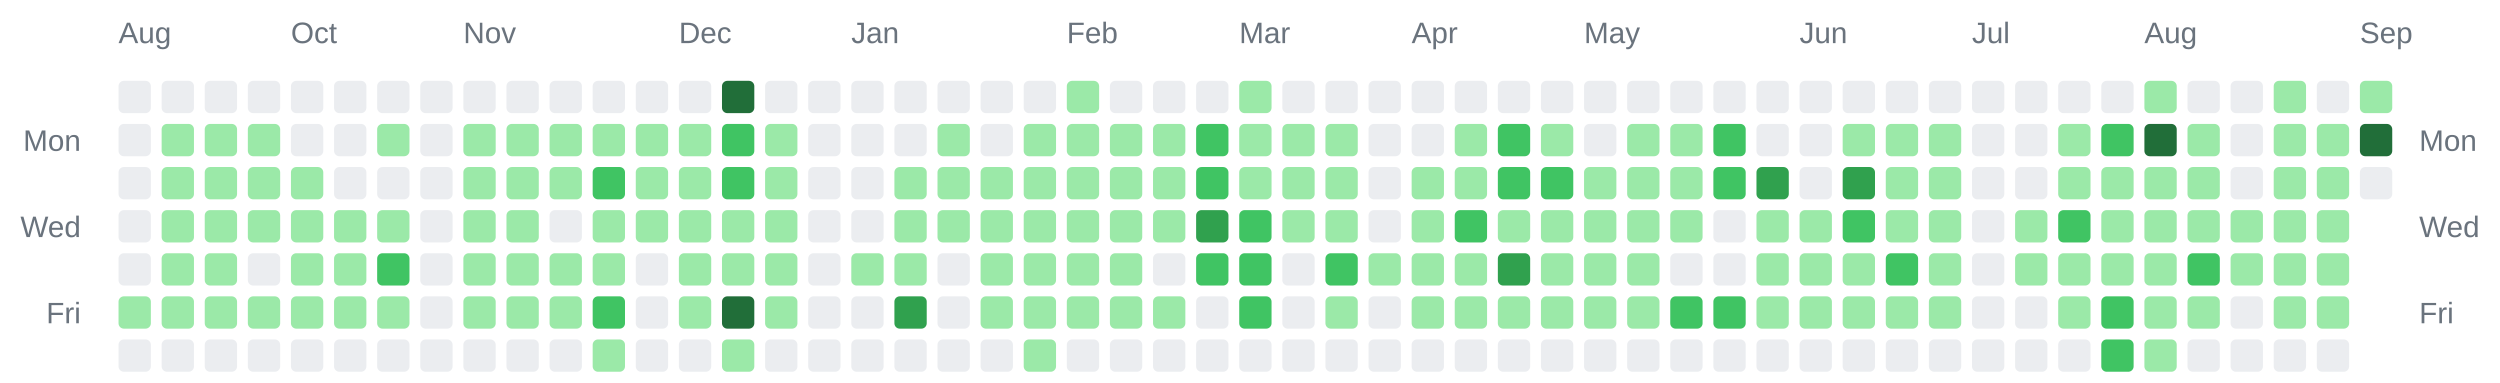
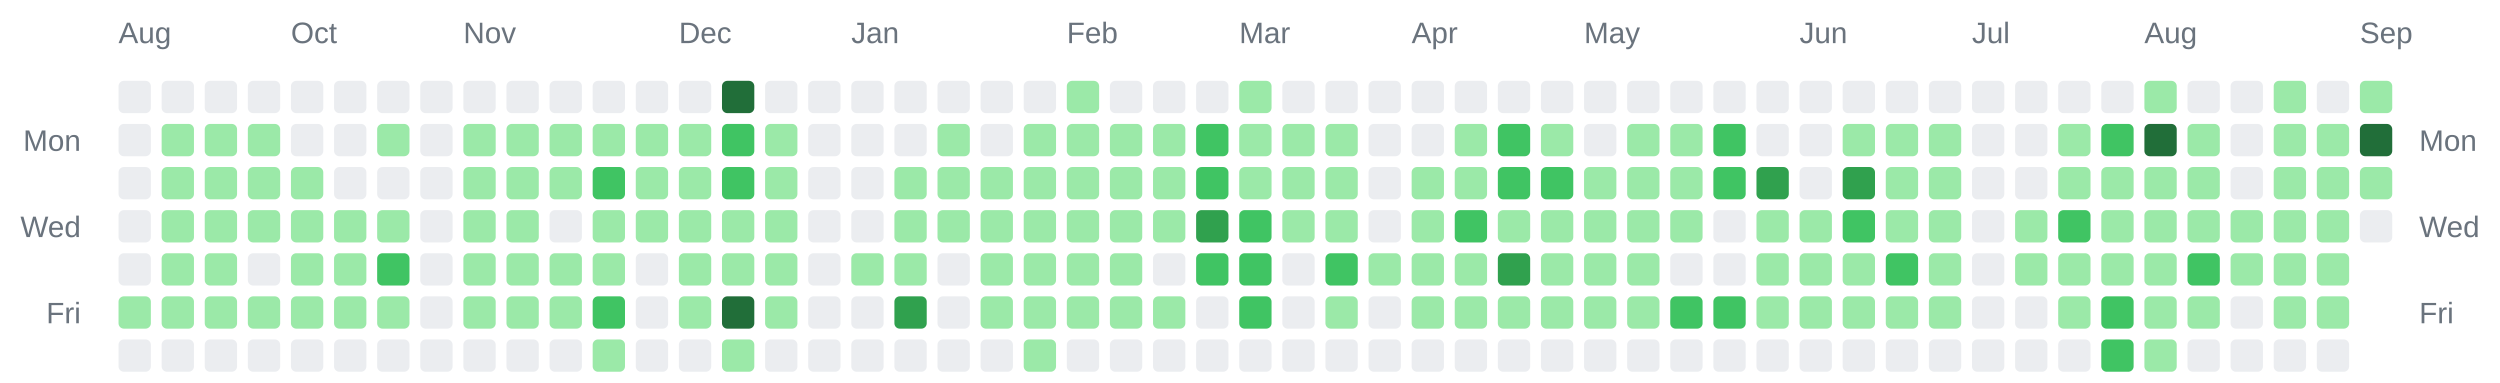
<svg xmlns="http://www.w3.org/2000/svg" width="928" height="142" viewBox="0 0 928 142" role="img" aria-label="Combined contributions calendar for donken and donken-lilly">
  <rect width="100%" height="100%" fill="transparent" /> // regular
  
  
  
  <text x="44" y="16" font-family="Arial, Helvetica, sans-serif" font-size="11" fill="#6a737d">Aug</text>
  <text x="108" y="16" font-family="Arial, Helvetica, sans-serif" font-size="11" fill="#6a737d">Oct</text>
  <text x="172" y="16" font-family="Arial, Helvetica, sans-serif" font-size="11" fill="#6a737d">Nov</text>
  <text x="252" y="16" font-family="Arial, Helvetica, sans-serif" font-size="11" fill="#6a737d">Dec</text>
  <text x="316" y="16" font-family="Arial, Helvetica, sans-serif" font-size="11" fill="#6a737d">Jan</text>
  <text x="396" y="16" font-family="Arial, Helvetica, sans-serif" font-size="11" fill="#6a737d">Feb</text>
  <text x="460" y="16" font-family="Arial, Helvetica, sans-serif" font-size="11" fill="#6a737d">Mar</text>
  <text x="524" y="16" font-family="Arial, Helvetica, sans-serif" font-size="11" fill="#6a737d">Apr</text>
  <text x="588" y="16" font-family="Arial, Helvetica, sans-serif" font-size="11" fill="#6a737d">May</text>
  <text x="668" y="16" font-family="Arial, Helvetica, sans-serif" font-size="11" fill="#6a737d">Jun</text>
  <text x="732" y="16" font-family="Arial, Helvetica, sans-serif" font-size="11" fill="#6a737d">Jul</text>
  <text x="796" y="16" font-family="Arial, Helvetica, sans-serif" font-size="11" fill="#6a737d">Aug</text>
  <text x="876" y="16" font-family="Arial, Helvetica, sans-serif" font-size="11" fill="#6a737d">Sep</text>
  <text x="30" y="56" text-anchor="end" font-family="Arial, Helvetica, sans-serif" font-size="11" fill="#6a737d">Mon</text>
  <text x="898" y="56" text-anchor="start" font-family="Arial, Helvetica, sans-serif" font-size="11" fill="#6a737d">Mon</text>
  <text x="30" y="88" text-anchor="end" font-family="Arial, Helvetica, sans-serif" font-size="11" fill="#6a737d">Wed</text>
  <text x="898" y="88" text-anchor="start" font-family="Arial, Helvetica, sans-serif" font-size="11" fill="#6a737d">Wed</text>
  <text x="30" y="120" text-anchor="end" font-family="Arial, Helvetica, sans-serif" font-size="11" fill="#6a737d">Fri</text>
  <text x="898" y="120" text-anchor="start" font-family="Arial, Helvetica, sans-serif" font-size="11" fill="#6a737d">Fri</text>
  <rect x="44" y="30" width="12" height="12" rx="2" ry="2" fill="#ebedf0" />
  <rect x="44" y="46" width="12" height="12" rx="2" ry="2" fill="#ebedf0" />
  <rect x="44" y="62" width="12" height="12" rx="2" ry="2" fill="#ebedf0" />
  <rect x="44" y="78" width="12" height="12" rx="2" ry="2" fill="#ebedf0" />
  <rect x="44" y="94" width="12" height="12" rx="2" ry="2" fill="#ebedf0" />
  <rect x="44" y="110" width="12" height="12" rx="2" ry="2" fill="#9be9a8" />
  <rect x="44" y="126" width="12" height="12" rx="2" ry="2" fill="#ebedf0" />
  <rect x="60" y="30" width="12" height="12" rx="2" ry="2" fill="#ebedf0" />
  <rect x="60" y="46" width="12" height="12" rx="2" ry="2" fill="#9be9a8" />
  <rect x="60" y="62" width="12" height="12" rx="2" ry="2" fill="#9be9a8" />
  <rect x="60" y="78" width="12" height="12" rx="2" ry="2" fill="#9be9a8" />
  <rect x="60" y="94" width="12" height="12" rx="2" ry="2" fill="#9be9a8" />
  <rect x="60" y="110" width="12" height="12" rx="2" ry="2" fill="#9be9a8" />
  <rect x="60" y="126" width="12" height="12" rx="2" ry="2" fill="#ebedf0" />
  <rect x="76" y="30" width="12" height="12" rx="2" ry="2" fill="#ebedf0" />
  <rect x="76" y="46" width="12" height="12" rx="2" ry="2" fill="#9be9a8" />
  <rect x="76" y="62" width="12" height="12" rx="2" ry="2" fill="#9be9a8" />
  <rect x="76" y="78" width="12" height="12" rx="2" ry="2" fill="#9be9a8" />
  <rect x="76" y="94" width="12" height="12" rx="2" ry="2" fill="#9be9a8" />
  <rect x="76" y="110" width="12" height="12" rx="2" ry="2" fill="#9be9a8" />
  <rect x="76" y="126" width="12" height="12" rx="2" ry="2" fill="#ebedf0" />
  <rect x="92" y="30" width="12" height="12" rx="2" ry="2" fill="#ebedf0" />
  <rect x="92" y="46" width="12" height="12" rx="2" ry="2" fill="#9be9a8" />
  <rect x="92" y="62" width="12" height="12" rx="2" ry="2" fill="#9be9a8" />
  <rect x="92" y="78" width="12" height="12" rx="2" ry="2" fill="#9be9a8" />
  <rect x="92" y="94" width="12" height="12" rx="2" ry="2" fill="#ebedf0" />
  <rect x="92" y="110" width="12" height="12" rx="2" ry="2" fill="#9be9a8" />
  <rect x="92" y="126" width="12" height="12" rx="2" ry="2" fill="#ebedf0" />
  <rect x="108" y="30" width="12" height="12" rx="2" ry="2" fill="#ebedf0" />
  <rect x="108" y="46" width="12" height="12" rx="2" ry="2" fill="#ebedf0" />
  <rect x="108" y="62" width="12" height="12" rx="2" ry="2" fill="#9be9a8" />
  <rect x="108" y="78" width="12" height="12" rx="2" ry="2" fill="#9be9a8" />
  <rect x="108" y="94" width="12" height="12" rx="2" ry="2" fill="#9be9a8" />
  <rect x="108" y="110" width="12" height="12" rx="2" ry="2" fill="#9be9a8" />
  <rect x="108" y="126" width="12" height="12" rx="2" ry="2" fill="#ebedf0" />
  <rect x="124" y="30" width="12" height="12" rx="2" ry="2" fill="#ebedf0" />
  <rect x="124" y="46" width="12" height="12" rx="2" ry="2" fill="#ebedf0" />
  <rect x="124" y="62" width="12" height="12" rx="2" ry="2" fill="#ebedf0" />
  <rect x="124" y="78" width="12" height="12" rx="2" ry="2" fill="#9be9a8" />
  <rect x="124" y="94" width="12" height="12" rx="2" ry="2" fill="#9be9a8" />
  <rect x="124" y="110" width="12" height="12" rx="2" ry="2" fill="#9be9a8" />
  <rect x="124" y="126" width="12" height="12" rx="2" ry="2" fill="#ebedf0" />
  <rect x="140" y="30" width="12" height="12" rx="2" ry="2" fill="#ebedf0" />
  <rect x="140" y="46" width="12" height="12" rx="2" ry="2" fill="#9be9a8" />
  <rect x="140" y="62" width="12" height="12" rx="2" ry="2" fill="#ebedf0" />
  <rect x="140" y="78" width="12" height="12" rx="2" ry="2" fill="#9be9a8" />
  <rect x="140" y="94" width="12" height="12" rx="2" ry="2" fill="#40c463" />
  <rect x="140" y="110" width="12" height="12" rx="2" ry="2" fill="#9be9a8" />
  <rect x="140" y="126" width="12" height="12" rx="2" ry="2" fill="#ebedf0" />
  <rect x="156" y="30" width="12" height="12" rx="2" ry="2" fill="#ebedf0" />
  <rect x="156" y="46" width="12" height="12" rx="2" ry="2" fill="#ebedf0" />
  <rect x="156" y="62" width="12" height="12" rx="2" ry="2" fill="#ebedf0" />
  <rect x="156" y="78" width="12" height="12" rx="2" ry="2" fill="#ebedf0" />
  <rect x="156" y="94" width="12" height="12" rx="2" ry="2" fill="#ebedf0" />
  <rect x="156" y="110" width="12" height="12" rx="2" ry="2" fill="#ebedf0" />
  <rect x="156" y="126" width="12" height="12" rx="2" ry="2" fill="#ebedf0" />
  <rect x="172" y="30" width="12" height="12" rx="2" ry="2" fill="#ebedf0" />
  <rect x="172" y="46" width="12" height="12" rx="2" ry="2" fill="#9be9a8" />
  <rect x="172" y="62" width="12" height="12" rx="2" ry="2" fill="#9be9a8" />
  <rect x="172" y="78" width="12" height="12" rx="2" ry="2" fill="#9be9a8" />
  <rect x="172" y="94" width="12" height="12" rx="2" ry="2" fill="#9be9a8" />
  <rect x="172" y="110" width="12" height="12" rx="2" ry="2" fill="#9be9a8" />
  <rect x="172" y="126" width="12" height="12" rx="2" ry="2" fill="#ebedf0" />
  <rect x="188" y="30" width="12" height="12" rx="2" ry="2" fill="#ebedf0" />
  <rect x="188" y="46" width="12" height="12" rx="2" ry="2" fill="#9be9a8" />
  <rect x="188" y="62" width="12" height="12" rx="2" ry="2" fill="#9be9a8" />
  <rect x="188" y="78" width="12" height="12" rx="2" ry="2" fill="#9be9a8" />
  <rect x="188" y="94" width="12" height="12" rx="2" ry="2" fill="#9be9a8" />
  <rect x="188" y="110" width="12" height="12" rx="2" ry="2" fill="#9be9a8" />
  <rect x="188" y="126" width="12" height="12" rx="2" ry="2" fill="#ebedf0" />
  <rect x="204" y="30" width="12" height="12" rx="2" ry="2" fill="#ebedf0" />
  <rect x="204" y="46" width="12" height="12" rx="2" ry="2" fill="#9be9a8" />
  <rect x="204" y="62" width="12" height="12" rx="2" ry="2" fill="#9be9a8" />
  <rect x="204" y="78" width="12" height="12" rx="2" ry="2" fill="#ebedf0" />
  <rect x="204" y="94" width="12" height="12" rx="2" ry="2" fill="#9be9a8" />
  <rect x="204" y="110" width="12" height="12" rx="2" ry="2" fill="#9be9a8" />
  <rect x="204" y="126" width="12" height="12" rx="2" ry="2" fill="#ebedf0" />
  <rect x="220" y="30" width="12" height="12" rx="2" ry="2" fill="#ebedf0" />
  <rect x="220" y="46" width="12" height="12" rx="2" ry="2" fill="#9be9a8" />
  <rect x="220" y="62" width="12" height="12" rx="2" ry="2" fill="#40c463" />
  <rect x="220" y="78" width="12" height="12" rx="2" ry="2" fill="#9be9a8" />
  <rect x="220" y="94" width="12" height="12" rx="2" ry="2" fill="#9be9a8" />
  <rect x="220" y="110" width="12" height="12" rx="2" ry="2" fill="#40c463" />
  <rect x="220" y="126" width="12" height="12" rx="2" ry="2" fill="#9be9a8" />
  <rect x="236" y="30" width="12" height="12" rx="2" ry="2" fill="#ebedf0" />
  <rect x="236" y="46" width="12" height="12" rx="2" ry="2" fill="#9be9a8" />
  <rect x="236" y="62" width="12" height="12" rx="2" ry="2" fill="#9be9a8" />
  <rect x="236" y="78" width="12" height="12" rx="2" ry="2" fill="#9be9a8" />
  <rect x="236" y="94" width="12" height="12" rx="2" ry="2" fill="#ebedf0" />
  <rect x="236" y="110" width="12" height="12" rx="2" ry="2" fill="#ebedf0" />
  <rect x="236" y="126" width="12" height="12" rx="2" ry="2" fill="#ebedf0" />
  <rect x="252" y="30" width="12" height="12" rx="2" ry="2" fill="#ebedf0" />
  <rect x="252" y="46" width="12" height="12" rx="2" ry="2" fill="#9be9a8" />
  <rect x="252" y="62" width="12" height="12" rx="2" ry="2" fill="#9be9a8" />
  <rect x="252" y="78" width="12" height="12" rx="2" ry="2" fill="#9be9a8" />
  <rect x="252" y="94" width="12" height="12" rx="2" ry="2" fill="#9be9a8" />
  <rect x="252" y="110" width="12" height="12" rx="2" ry="2" fill="#9be9a8" />
  <rect x="252" y="126" width="12" height="12" rx="2" ry="2" fill="#ebedf0" />
  <rect x="268" y="30" width="12" height="12" rx="2" ry="2" fill="#216e39" />
  <rect x="268" y="46" width="12" height="12" rx="2" ry="2" fill="#40c463" />
  <rect x="268" y="62" width="12" height="12" rx="2" ry="2" fill="#40c463" />
  <rect x="268" y="78" width="12" height="12" rx="2" ry="2" fill="#9be9a8" />
  <rect x="268" y="94" width="12" height="12" rx="2" ry="2" fill="#9be9a8" />
  <rect x="268" y="110" width="12" height="12" rx="2" ry="2" fill="#216e39" />
  <rect x="268" y="126" width="12" height="12" rx="2" ry="2" fill="#9be9a8" />
  <rect x="284" y="30" width="12" height="12" rx="2" ry="2" fill="#ebedf0" />
  <rect x="284" y="46" width="12" height="12" rx="2" ry="2" fill="#9be9a8" />
  <rect x="284" y="62" width="12" height="12" rx="2" ry="2" fill="#9be9a8" />
  <rect x="284" y="78" width="12" height="12" rx="2" ry="2" fill="#9be9a8" />
  <rect x="284" y="94" width="12" height="12" rx="2" ry="2" fill="#9be9a8" />
  <rect x="284" y="110" width="12" height="12" rx="2" ry="2" fill="#9be9a8" />
  <rect x="284" y="126" width="12" height="12" rx="2" ry="2" fill="#ebedf0" />
  <rect x="300" y="30" width="12" height="12" rx="2" ry="2" fill="#ebedf0" />
  <rect x="300" y="46" width="12" height="12" rx="2" ry="2" fill="#ebedf0" />
  <rect x="300" y="62" width="12" height="12" rx="2" ry="2" fill="#ebedf0" />
  <rect x="300" y="78" width="12" height="12" rx="2" ry="2" fill="#ebedf0" />
  <rect x="300" y="94" width="12" height="12" rx="2" ry="2" fill="#ebedf0" />
  <rect x="300" y="110" width="12" height="12" rx="2" ry="2" fill="#ebedf0" />
  <rect x="300" y="126" width="12" height="12" rx="2" ry="2" fill="#ebedf0" />
  <rect x="316" y="30" width="12" height="12" rx="2" ry="2" fill="#ebedf0" />
  <rect x="316" y="46" width="12" height="12" rx="2" ry="2" fill="#ebedf0" />
  <rect x="316" y="62" width="12" height="12" rx="2" ry="2" fill="#ebedf0" />
  <rect x="316" y="78" width="12" height="12" rx="2" ry="2" fill="#ebedf0" />
  <rect x="316" y="94" width="12" height="12" rx="2" ry="2" fill="#9be9a8" />
  <rect x="316" y="110" width="12" height="12" rx="2" ry="2" fill="#ebedf0" />
  <rect x="316" y="126" width="12" height="12" rx="2" ry="2" fill="#ebedf0" />
  <rect x="332" y="30" width="12" height="12" rx="2" ry="2" fill="#ebedf0" />
  <rect x="332" y="46" width="12" height="12" rx="2" ry="2" fill="#ebedf0" />
  <rect x="332" y="62" width="12" height="12" rx="2" ry="2" fill="#9be9a8" />
  <rect x="332" y="78" width="12" height="12" rx="2" ry="2" fill="#9be9a8" />
  <rect x="332" y="94" width="12" height="12" rx="2" ry="2" fill="#9be9a8" />
  <rect x="332" y="110" width="12" height="12" rx="2" ry="2" fill="#30a14e" />
  <rect x="332" y="126" width="12" height="12" rx="2" ry="2" fill="#ebedf0" />
  <rect x="348" y="30" width="12" height="12" rx="2" ry="2" fill="#ebedf0" />
  <rect x="348" y="46" width="12" height="12" rx="2" ry="2" fill="#9be9a8" />
  <rect x="348" y="62" width="12" height="12" rx="2" ry="2" fill="#9be9a8" />
  <rect x="348" y="78" width="12" height="12" rx="2" ry="2" fill="#9be9a8" />
  <rect x="348" y="94" width="12" height="12" rx="2" ry="2" fill="#ebedf0" />
  <rect x="348" y="110" width="12" height="12" rx="2" ry="2" fill="#ebedf0" />
  <rect x="348" y="126" width="12" height="12" rx="2" ry="2" fill="#ebedf0" />
  <rect x="364" y="30" width="12" height="12" rx="2" ry="2" fill="#ebedf0" />
  <rect x="364" y="46" width="12" height="12" rx="2" ry="2" fill="#ebedf0" />
  <rect x="364" y="62" width="12" height="12" rx="2" ry="2" fill="#9be9a8" />
  <rect x="364" y="78" width="12" height="12" rx="2" ry="2" fill="#9be9a8" />
  <rect x="364" y="94" width="12" height="12" rx="2" ry="2" fill="#9be9a8" />
  <rect x="364" y="110" width="12" height="12" rx="2" ry="2" fill="#9be9a8" />
  <rect x="364" y="126" width="12" height="12" rx="2" ry="2" fill="#ebedf0" />
  <rect x="380" y="30" width="12" height="12" rx="2" ry="2" fill="#ebedf0" />
  <rect x="380" y="46" width="12" height="12" rx="2" ry="2" fill="#9be9a8" />
  <rect x="380" y="62" width="12" height="12" rx="2" ry="2" fill="#9be9a8" />
  <rect x="380" y="78" width="12" height="12" rx="2" ry="2" fill="#9be9a8" />
  <rect x="380" y="94" width="12" height="12" rx="2" ry="2" fill="#9be9a8" />
  <rect x="380" y="110" width="12" height="12" rx="2" ry="2" fill="#9be9a8" />
  <rect x="380" y="126" width="12" height="12" rx="2" ry="2" fill="#9be9a8" />
  <rect x="396" y="30" width="12" height="12" rx="2" ry="2" fill="#9be9a8" />
  <rect x="396" y="46" width="12" height="12" rx="2" ry="2" fill="#9be9a8" />
  <rect x="396" y="62" width="12" height="12" rx="2" ry="2" fill="#9be9a8" />
  <rect x="396" y="78" width="12" height="12" rx="2" ry="2" fill="#9be9a8" />
  <rect x="396" y="94" width="12" height="12" rx="2" ry="2" fill="#9be9a8" />
  <rect x="396" y="110" width="12" height="12" rx="2" ry="2" fill="#9be9a8" />
  <rect x="396" y="126" width="12" height="12" rx="2" ry="2" fill="#ebedf0" />
  <rect x="412" y="30" width="12" height="12" rx="2" ry="2" fill="#ebedf0" />
  <rect x="412" y="46" width="12" height="12" rx="2" ry="2" fill="#9be9a8" />
  <rect x="412" y="62" width="12" height="12" rx="2" ry="2" fill="#9be9a8" />
  <rect x="412" y="78" width="12" height="12" rx="2" ry="2" fill="#9be9a8" />
  <rect x="412" y="94" width="12" height="12" rx="2" ry="2" fill="#9be9a8" />
  <rect x="412" y="110" width="12" height="12" rx="2" ry="2" fill="#9be9a8" />
  <rect x="412" y="126" width="12" height="12" rx="2" ry="2" fill="#ebedf0" />
  <rect x="428" y="30" width="12" height="12" rx="2" ry="2" fill="#ebedf0" />
  <rect x="428" y="46" width="12" height="12" rx="2" ry="2" fill="#9be9a8" />
  <rect x="428" y="62" width="12" height="12" rx="2" ry="2" fill="#9be9a8" />
  <rect x="428" y="78" width="12" height="12" rx="2" ry="2" fill="#9be9a8" />
  <rect x="428" y="94" width="12" height="12" rx="2" ry="2" fill="#ebedf0" />
  <rect x="428" y="110" width="12" height="12" rx="2" ry="2" fill="#9be9a8" />
  <rect x="428" y="126" width="12" height="12" rx="2" ry="2" fill="#ebedf0" />
  <rect x="444" y="30" width="12" height="12" rx="2" ry="2" fill="#ebedf0" />
  <rect x="444" y="46" width="12" height="12" rx="2" ry="2" fill="#40c463" />
  <rect x="444" y="62" width="12" height="12" rx="2" ry="2" fill="#40c463" />
  <rect x="444" y="78" width="12" height="12" rx="2" ry="2" fill="#30a14e" />
  <rect x="444" y="94" width="12" height="12" rx="2" ry="2" fill="#40c463" />
  <rect x="444" y="110" width="12" height="12" rx="2" ry="2" fill="#ebedf0" />
  <rect x="444" y="126" width="12" height="12" rx="2" ry="2" fill="#ebedf0" />
  <rect x="460" y="30" width="12" height="12" rx="2" ry="2" fill="#9be9a8" />
  <rect x="460" y="46" width="12" height="12" rx="2" ry="2" fill="#9be9a8" />
  <rect x="460" y="62" width="12" height="12" rx="2" ry="2" fill="#9be9a8" />
  <rect x="460" y="78" width="12" height="12" rx="2" ry="2" fill="#40c463" />
  <rect x="460" y="94" width="12" height="12" rx="2" ry="2" fill="#40c463" />
  <rect x="460" y="110" width="12" height="12" rx="2" ry="2" fill="#40c463" />
  <rect x="460" y="126" width="12" height="12" rx="2" ry="2" fill="#ebedf0" />
  <rect x="476" y="30" width="12" height="12" rx="2" ry="2" fill="#ebedf0" />
  <rect x="476" y="46" width="12" height="12" rx="2" ry="2" fill="#9be9a8" />
  <rect x="476" y="62" width="12" height="12" rx="2" ry="2" fill="#9be9a8" />
  <rect x="476" y="78" width="12" height="12" rx="2" ry="2" fill="#9be9a8" />
  <rect x="476" y="94" width="12" height="12" rx="2" ry="2" fill="#ebedf0" />
  <rect x="476" y="110" width="12" height="12" rx="2" ry="2" fill="#ebedf0" />
  <rect x="476" y="126" width="12" height="12" rx="2" ry="2" fill="#ebedf0" />
  <rect x="492" y="30" width="12" height="12" rx="2" ry="2" fill="#ebedf0" />
  <rect x="492" y="46" width="12" height="12" rx="2" ry="2" fill="#9be9a8" />
  <rect x="492" y="62" width="12" height="12" rx="2" ry="2" fill="#9be9a8" />
  <rect x="492" y="78" width="12" height="12" rx="2" ry="2" fill="#9be9a8" />
  <rect x="492" y="94" width="12" height="12" rx="2" ry="2" fill="#40c463" />
  <rect x="492" y="110" width="12" height="12" rx="2" ry="2" fill="#9be9a8" />
  <rect x="492" y="126" width="12" height="12" rx="2" ry="2" fill="#ebedf0" />
  <rect x="508" y="30" width="12" height="12" rx="2" ry="2" fill="#ebedf0" />
  <rect x="508" y="46" width="12" height="12" rx="2" ry="2" fill="#ebedf0" />
  <rect x="508" y="62" width="12" height="12" rx="2" ry="2" fill="#ebedf0" />
  <rect x="508" y="78" width="12" height="12" rx="2" ry="2" fill="#ebedf0" />
  <rect x="508" y="94" width="12" height="12" rx="2" ry="2" fill="#9be9a8" />
  <rect x="508" y="110" width="12" height="12" rx="2" ry="2" fill="#ebedf0" />
  <rect x="508" y="126" width="12" height="12" rx="2" ry="2" fill="#ebedf0" />
  <rect x="524" y="30" width="12" height="12" rx="2" ry="2" fill="#ebedf0" />
  <rect x="524" y="46" width="12" height="12" rx="2" ry="2" fill="#ebedf0" />
  <rect x="524" y="62" width="12" height="12" rx="2" ry="2" fill="#9be9a8" />
  <rect x="524" y="78" width="12" height="12" rx="2" ry="2" fill="#9be9a8" />
  <rect x="524" y="94" width="12" height="12" rx="2" ry="2" fill="#9be9a8" />
  <rect x="524" y="110" width="12" height="12" rx="2" ry="2" fill="#9be9a8" />
  <rect x="524" y="126" width="12" height="12" rx="2" ry="2" fill="#ebedf0" />
  <rect x="540" y="30" width="12" height="12" rx="2" ry="2" fill="#ebedf0" />
  <rect x="540" y="46" width="12" height="12" rx="2" ry="2" fill="#9be9a8" />
  <rect x="540" y="62" width="12" height="12" rx="2" ry="2" fill="#9be9a8" />
  <rect x="540" y="78" width="12" height="12" rx="2" ry="2" fill="#40c463" />
  <rect x="540" y="94" width="12" height="12" rx="2" ry="2" fill="#9be9a8" />
  <rect x="540" y="110" width="12" height="12" rx="2" ry="2" fill="#9be9a8" />
  <rect x="540" y="126" width="12" height="12" rx="2" ry="2" fill="#ebedf0" />
  <rect x="556" y="30" width="12" height="12" rx="2" ry="2" fill="#ebedf0" />
  <rect x="556" y="46" width="12" height="12" rx="2" ry="2" fill="#40c463" />
  <rect x="556" y="62" width="12" height="12" rx="2" ry="2" fill="#40c463" />
  <rect x="556" y="78" width="12" height="12" rx="2" ry="2" fill="#9be9a8" />
  <rect x="556" y="94" width="12" height="12" rx="2" ry="2" fill="#30a14e" />
  <rect x="556" y="110" width="12" height="12" rx="2" ry="2" fill="#9be9a8" />
  <rect x="556" y="126" width="12" height="12" rx="2" ry="2" fill="#ebedf0" />
  <rect x="572" y="30" width="12" height="12" rx="2" ry="2" fill="#ebedf0" />
  <rect x="572" y="46" width="12" height="12" rx="2" ry="2" fill="#9be9a8" />
  <rect x="572" y="62" width="12" height="12" rx="2" ry="2" fill="#40c463" />
  <rect x="572" y="78" width="12" height="12" rx="2" ry="2" fill="#9be9a8" />
  <rect x="572" y="94" width="12" height="12" rx="2" ry="2" fill="#9be9a8" />
  <rect x="572" y="110" width="12" height="12" rx="2" ry="2" fill="#9be9a8" />
  <rect x="572" y="126" width="12" height="12" rx="2" ry="2" fill="#ebedf0" />
  <rect x="588" y="30" width="12" height="12" rx="2" ry="2" fill="#ebedf0" />
  <rect x="588" y="46" width="12" height="12" rx="2" ry="2" fill="#ebedf0" />
  <rect x="588" y="62" width="12" height="12" rx="2" ry="2" fill="#9be9a8" />
  <rect x="588" y="78" width="12" height="12" rx="2" ry="2" fill="#9be9a8" />
  <rect x="588" y="94" width="12" height="12" rx="2" ry="2" fill="#9be9a8" />
  <rect x="588" y="110" width="12" height="12" rx="2" ry="2" fill="#9be9a8" />
  <rect x="588" y="126" width="12" height="12" rx="2" ry="2" fill="#ebedf0" />
  <rect x="604" y="30" width="12" height="12" rx="2" ry="2" fill="#ebedf0" />
  <rect x="604" y="46" width="12" height="12" rx="2" ry="2" fill="#9be9a8" />
  <rect x="604" y="62" width="12" height="12" rx="2" ry="2" fill="#9be9a8" />
  <rect x="604" y="78" width="12" height="12" rx="2" ry="2" fill="#9be9a8" />
  <rect x="604" y="94" width="12" height="12" rx="2" ry="2" fill="#9be9a8" />
  <rect x="604" y="110" width="12" height="12" rx="2" ry="2" fill="#9be9a8" />
  <rect x="604" y="126" width="12" height="12" rx="2" ry="2" fill="#ebedf0" />
  <rect x="620" y="30" width="12" height="12" rx="2" ry="2" fill="#ebedf0" />
  <rect x="620" y="46" width="12" height="12" rx="2" ry="2" fill="#9be9a8" />
  <rect x="620" y="62" width="12" height="12" rx="2" ry="2" fill="#9be9a8" />
  <rect x="620" y="78" width="12" height="12" rx="2" ry="2" fill="#9be9a8" />
  <rect x="620" y="94" width="12" height="12" rx="2" ry="2" fill="#ebedf0" />
  <rect x="620" y="110" width="12" height="12" rx="2" ry="2" fill="#40c463" />
  <rect x="620" y="126" width="12" height="12" rx="2" ry="2" fill="#ebedf0" />
  <rect x="636" y="30" width="12" height="12" rx="2" ry="2" fill="#ebedf0" />
  <rect x="636" y="46" width="12" height="12" rx="2" ry="2" fill="#40c463" />
  <rect x="636" y="62" width="12" height="12" rx="2" ry="2" fill="#40c463" />
  <rect x="636" y="78" width="12" height="12" rx="2" ry="2" fill="#ebedf0" />
  <rect x="636" y="94" width="12" height="12" rx="2" ry="2" fill="#ebedf0" />
  <rect x="636" y="110" width="12" height="12" rx="2" ry="2" fill="#40c463" />
  <rect x="636" y="126" width="12" height="12" rx="2" ry="2" fill="#ebedf0" />
  <rect x="652" y="30" width="12" height="12" rx="2" ry="2" fill="#ebedf0" />
  <rect x="652" y="46" width="12" height="12" rx="2" ry="2" fill="#ebedf0" />
  <rect x="652" y="62" width="12" height="12" rx="2" ry="2" fill="#30a14e" />
  <rect x="652" y="78" width="12" height="12" rx="2" ry="2" fill="#9be9a8" />
  <rect x="652" y="94" width="12" height="12" rx="2" ry="2" fill="#9be9a8" />
  <rect x="652" y="110" width="12" height="12" rx="2" ry="2" fill="#9be9a8" />
  <rect x="652" y="126" width="12" height="12" rx="2" ry="2" fill="#ebedf0" />
  <rect x="668" y="30" width="12" height="12" rx="2" ry="2" fill="#ebedf0" />
  <rect x="668" y="46" width="12" height="12" rx="2" ry="2" fill="#ebedf0" />
  <rect x="668" y="62" width="12" height="12" rx="2" ry="2" fill="#ebedf0" />
  <rect x="668" y="78" width="12" height="12" rx="2" ry="2" fill="#9be9a8" />
  <rect x="668" y="94" width="12" height="12" rx="2" ry="2" fill="#9be9a8" />
  <rect x="668" y="110" width="12" height="12" rx="2" ry="2" fill="#9be9a8" />
  <rect x="668" y="126" width="12" height="12" rx="2" ry="2" fill="#ebedf0" />
  <rect x="684" y="30" width="12" height="12" rx="2" ry="2" fill="#ebedf0" />
  <rect x="684" y="46" width="12" height="12" rx="2" ry="2" fill="#9be9a8" />
  <rect x="684" y="62" width="12" height="12" rx="2" ry="2" fill="#30a14e" />
  <rect x="684" y="78" width="12" height="12" rx="2" ry="2" fill="#40c463" />
  <rect x="684" y="94" width="12" height="12" rx="2" ry="2" fill="#9be9a8" />
  <rect x="684" y="110" width="12" height="12" rx="2" ry="2" fill="#9be9a8" />
  <rect x="684" y="126" width="12" height="12" rx="2" ry="2" fill="#ebedf0" />
  <rect x="700" y="30" width="12" height="12" rx="2" ry="2" fill="#ebedf0" />
  <rect x="700" y="46" width="12" height="12" rx="2" ry="2" fill="#9be9a8" />
  <rect x="700" y="62" width="12" height="12" rx="2" ry="2" fill="#9be9a8" />
  <rect x="700" y="78" width="12" height="12" rx="2" ry="2" fill="#9be9a8" />
  <rect x="700" y="94" width="12" height="12" rx="2" ry="2" fill="#40c463" />
  <rect x="700" y="110" width="12" height="12" rx="2" ry="2" fill="#9be9a8" />
  <rect x="700" y="126" width="12" height="12" rx="2" ry="2" fill="#ebedf0" />
  <rect x="716" y="30" width="12" height="12" rx="2" ry="2" fill="#ebedf0" />
  <rect x="716" y="46" width="12" height="12" rx="2" ry="2" fill="#9be9a8" />
  <rect x="716" y="62" width="12" height="12" rx="2" ry="2" fill="#9be9a8" />
  <rect x="716" y="78" width="12" height="12" rx="2" ry="2" fill="#9be9a8" />
  <rect x="716" y="94" width="12" height="12" rx="2" ry="2" fill="#9be9a8" />
  <rect x="716" y="110" width="12" height="12" rx="2" ry="2" fill="#9be9a8" />
  <rect x="716" y="126" width="12" height="12" rx="2" ry="2" fill="#ebedf0" />
  <rect x="732" y="30" width="12" height="12" rx="2" ry="2" fill="#ebedf0" />
  <rect x="732" y="46" width="12" height="12" rx="2" ry="2" fill="#ebedf0" />
  <rect x="732" y="62" width="12" height="12" rx="2" ry="2" fill="#ebedf0" />
  <rect x="732" y="78" width="12" height="12" rx="2" ry="2" fill="#ebedf0" />
  <rect x="732" y="94" width="12" height="12" rx="2" ry="2" fill="#ebedf0" />
  <rect x="732" y="110" width="12" height="12" rx="2" ry="2" fill="#ebedf0" />
  <rect x="732" y="126" width="12" height="12" rx="2" ry="2" fill="#ebedf0" />
  <rect x="748" y="30" width="12" height="12" rx="2" ry="2" fill="#ebedf0" />
  <rect x="748" y="46" width="12" height="12" rx="2" ry="2" fill="#ebedf0" />
  <rect x="748" y="62" width="12" height="12" rx="2" ry="2" fill="#ebedf0" />
  <rect x="748" y="78" width="12" height="12" rx="2" ry="2" fill="#9be9a8" />
  <rect x="748" y="94" width="12" height="12" rx="2" ry="2" fill="#9be9a8" />
  <rect x="748" y="110" width="12" height="12" rx="2" ry="2" fill="#ebedf0" />
  <rect x="748" y="126" width="12" height="12" rx="2" ry="2" fill="#ebedf0" />
  <rect x="764" y="30" width="12" height="12" rx="2" ry="2" fill="#ebedf0" />
  <rect x="764" y="46" width="12" height="12" rx="2" ry="2" fill="#9be9a8" />
  <rect x="764" y="62" width="12" height="12" rx="2" ry="2" fill="#9be9a8" />
  <rect x="764" y="78" width="12" height="12" rx="2" ry="2" fill="#40c463" />
  <rect x="764" y="94" width="12" height="12" rx="2" ry="2" fill="#9be9a8" />
  <rect x="764" y="110" width="12" height="12" rx="2" ry="2" fill="#9be9a8" />
  <rect x="764" y="126" width="12" height="12" rx="2" ry="2" fill="#ebedf0" />
  <rect x="780" y="30" width="12" height="12" rx="2" ry="2" fill="#ebedf0" />
  <rect x="780" y="46" width="12" height="12" rx="2" ry="2" fill="#40c463" />
  <rect x="780" y="62" width="12" height="12" rx="2" ry="2" fill="#9be9a8" />
  <rect x="780" y="78" width="12" height="12" rx="2" ry="2" fill="#9be9a8" />
  <rect x="780" y="94" width="12" height="12" rx="2" ry="2" fill="#9be9a8" />
  <rect x="780" y="110" width="12" height="12" rx="2" ry="2" fill="#40c463" />
  <rect x="780" y="126" width="12" height="12" rx="2" ry="2" fill="#40c463" />
  <rect x="796" y="30" width="12" height="12" rx="2" ry="2" fill="#9be9a8" />
  <rect x="796" y="46" width="12" height="12" rx="2" ry="2" fill="#216e39" />
  <rect x="796" y="62" width="12" height="12" rx="2" ry="2" fill="#9be9a8" />
  <rect x="796" y="78" width="12" height="12" rx="2" ry="2" fill="#9be9a8" />
  <rect x="796" y="94" width="12" height="12" rx="2" ry="2" fill="#9be9a8" />
  <rect x="796" y="110" width="12" height="12" rx="2" ry="2" fill="#9be9a8" />
  <rect x="796" y="126" width="12" height="12" rx="2" ry="2" fill="#9be9a8" />
  <rect x="812" y="30" width="12" height="12" rx="2" ry="2" fill="#ebedf0" />
  <rect x="812" y="46" width="12" height="12" rx="2" ry="2" fill="#9be9a8" />
  <rect x="812" y="62" width="12" height="12" rx="2" ry="2" fill="#9be9a8" />
  <rect x="812" y="78" width="12" height="12" rx="2" ry="2" fill="#9be9a8" />
  <rect x="812" y="94" width="12" height="12" rx="2" ry="2" fill="#40c463" />
  <rect x="812" y="110" width="12" height="12" rx="2" ry="2" fill="#9be9a8" />
  <rect x="812" y="126" width="12" height="12" rx="2" ry="2" fill="#ebedf0" />
  <rect x="828" y="30" width="12" height="12" rx="2" ry="2" fill="#ebedf0" />
  <rect x="828" y="46" width="12" height="12" rx="2" ry="2" fill="#ebedf0" />
  <rect x="828" y="62" width="12" height="12" rx="2" ry="2" fill="#ebedf0" />
  <rect x="828" y="78" width="12" height="12" rx="2" ry="2" fill="#9be9a8" />
  <rect x="828" y="94" width="12" height="12" rx="2" ry="2" fill="#9be9a8" />
  <rect x="828" y="110" width="12" height="12" rx="2" ry="2" fill="#ebedf0" />
  <rect x="828" y="126" width="12" height="12" rx="2" ry="2" fill="#ebedf0" />
  <rect x="844" y="30" width="12" height="12" rx="2" ry="2" fill="#9be9a8" />
  <rect x="844" y="46" width="12" height="12" rx="2" ry="2" fill="#9be9a8" />
  <rect x="844" y="62" width="12" height="12" rx="2" ry="2" fill="#9be9a8" />
  <rect x="844" y="78" width="12" height="12" rx="2" ry="2" fill="#9be9a8" />
  <rect x="844" y="94" width="12" height="12" rx="2" ry="2" fill="#9be9a8" />
  <rect x="844" y="110" width="12" height="12" rx="2" ry="2" fill="#9be9a8" />
  <rect x="844" y="126" width="12" height="12" rx="2" ry="2" fill="#ebedf0" />
  <rect x="860" y="30" width="12" height="12" rx="2" ry="2" fill="#ebedf0" />
  <rect x="860" y="46" width="12" height="12" rx="2" ry="2" fill="#9be9a8" />
  <rect x="860" y="62" width="12" height="12" rx="2" ry="2" fill="#9be9a8" />
  <rect x="860" y="78" width="12" height="12" rx="2" ry="2" fill="#9be9a8" />
  <rect x="860" y="94" width="12" height="12" rx="2" ry="2" fill="#9be9a8" />
  <rect x="860" y="110" width="12" height="12" rx="2" ry="2" fill="#9be9a8" />
  <rect x="860" y="126" width="12" height="12" rx="2" ry="2" fill="#ebedf0" />
  <rect x="876" y="30" width="12" height="12" rx="2" ry="2" fill="#9be9a8" />
  <rect x="876" y="46" width="12" height="12" rx="2" ry="2" fill="#216e39" />
-   <rect x="876" y="62" width="12" height="12" rx="2" ry="2" fill="#ebedf0" />
+   <rect x="876" y="62" width="12" height="12" rx="2" ry="2" fill="#9be9a8" />
+   <rect x="876" y="78" width="12" height="12" rx="2" ry="2" fill="#ebedf0" />
</svg>
